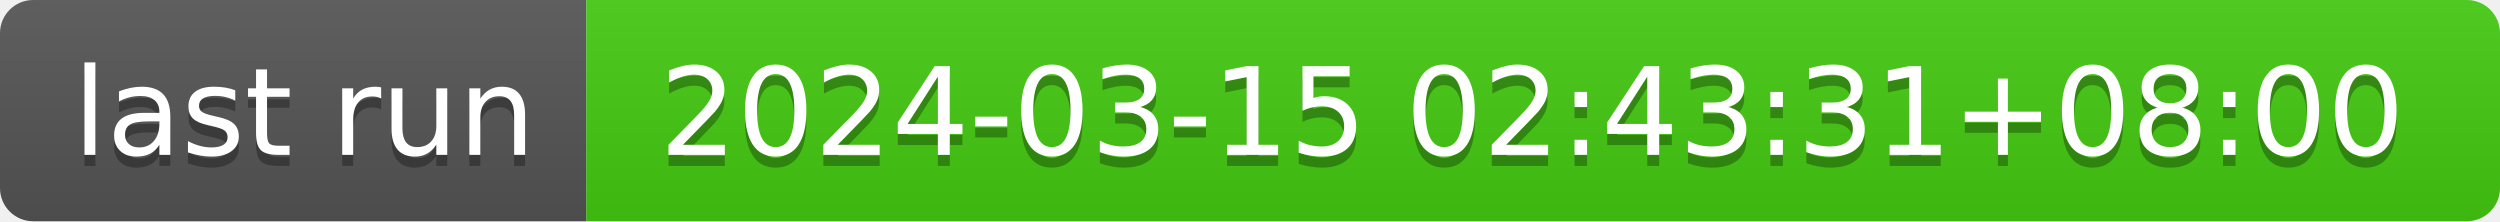
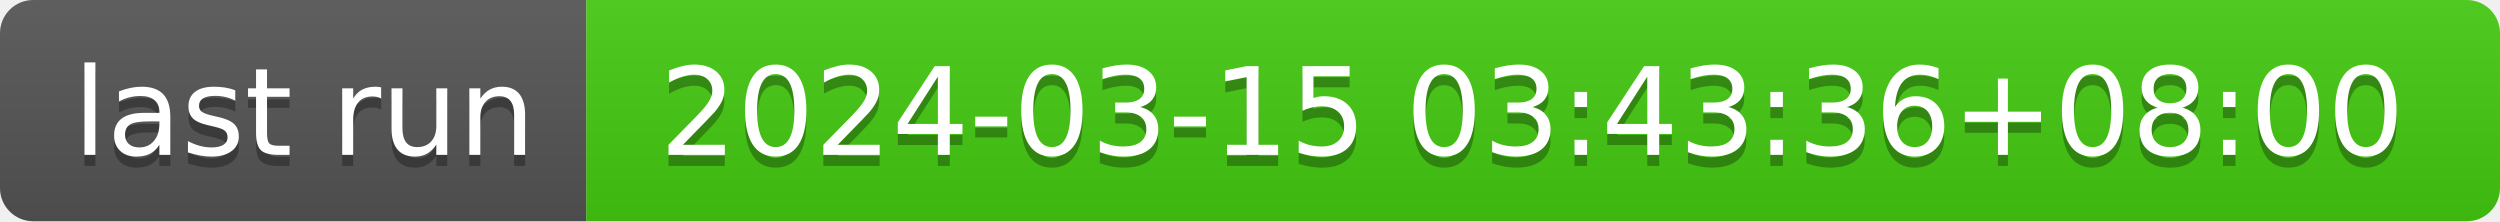
- <svg xmlns="http://www.w3.org/2000/svg" width="226" height="20" role="img" aria-label="last run: 2024-03-15 02:43:31+08:00">
+ <svg xmlns="http://www.w3.org/2000/svg" width="226" height="20" role="img" aria-label="last run: 2024-03-15 03:43:36+08:00">
  <linearGradient id="s" x2="0" y2="100%">
    <stop offset="0" stop-color="#bbb" stop-opacity=".1" />
    <stop offset="1" stop-opacity=".1" />
  </linearGradient>
  <clipPath id="r">
    <rect width="226" height="20" rx="3" fill="#fff" />
  </clipPath>
  <g clip-path="url(#r)">
    <rect width="53" height="20" fill="#555" />
    <rect x="53" width="173" height="20" fill="#4c1" />
    <rect width="226" height="20" fill="url(#s)" />
  </g>
  <g fill="#fff" text-anchor="middle" font-family="Verdana,Geneva,DejaVu Sans,sans-serif" text-rendering="geometricPrecision" font-size="110">
    <text aria-hidden="true" x="275" y="150" fill="#010101" fill-opacity=".3" transform="scale(.1)" textLength="430">last run</text>
    <text x="275" y="140" transform="scale(.1)" fill="#fff" textLength="430">last run</text>
-     <text aria-hidden="true" x="1385" y="150" fill="#010101" fill-opacity=".3" transform="scale(.1)" textLength="1630">2024-03-15 02:43:31+08:00</text>
-     <text x="1385" y="140" transform="scale(.1)" fill="#fff" textLength="1630">2024-03-15 02:43:31+08:00</text>
+     <text aria-hidden="true" x="1385" y="150" fill="#010101" fill-opacity=".3" transform="scale(.1)" textLength="1630">2024-03-15 03:43:36+08:00</text>
+     <text x="1385" y="140" transform="scale(.1)" fill="#fff" textLength="1630">2024-03-15 03:43:36+08:00</text>
  </g>
</svg>
